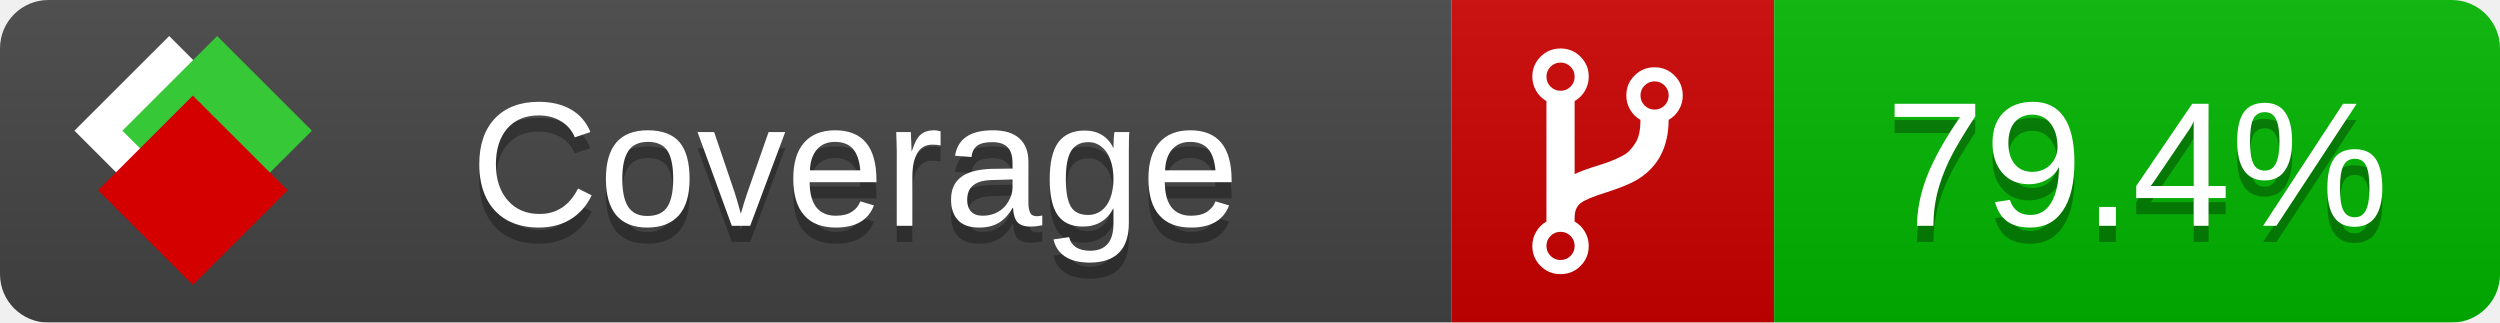
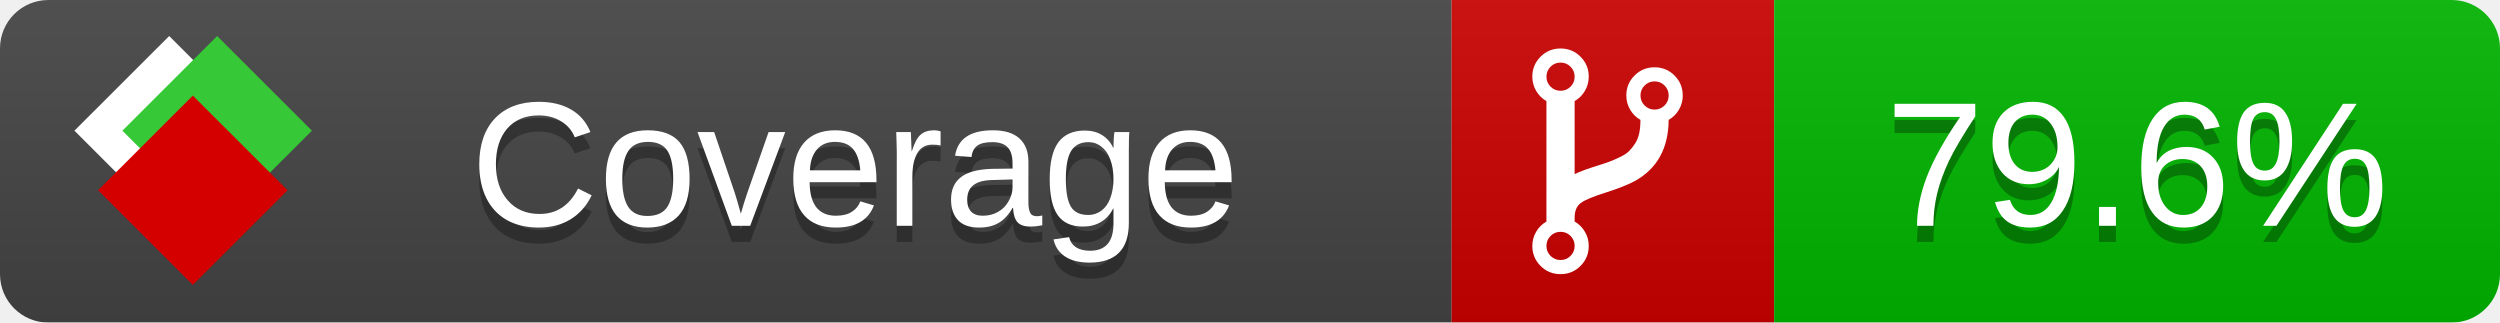
<svg xmlns="http://www.w3.org/2000/svg" xmlns:xlink="http://www.w3.org/1999/xlink" width="155" height="20">
  <style type="text/css">
          
            @keyframes fade1 {
                0% { visibility: visible; opacity: 1; }
               23% { visibility: visible; opacity: 1; }
               25% { visibility: hidden; opacity: 0; }
               48% { visibility: hidden; opacity: 0; }
               50% { visibility: hidden; opacity: 0; }
               73% { visibility: hidden; opacity: 0; }
               75% { visibility: hidden; opacity: 0; }
               98% { visibility: hidden; opacity: 0; }
              100% { visibility: visible; opacity: 1; }
            }
            @keyframes fade2 {
                0% { visibility: hidden; opacity: 0; }
               23% { visibility: hidden; opacity: 0; }
               25% { visibility: visible; opacity: 1; }
               48% { visibility: visible; opacity: 1; }
               50% { visibility: hidden; opacity: 0; }
               73% { visibility: hidden; opacity: 0; }
               75% { visibility: hidden; opacity: 0; }
               98% { visibility: hidden; opacity: 0; }
              100% { visibility: hidden; opacity: 0; }
            }
            @keyframes fade3 {
                0% { visibility: hidden; opacity: 0; }
               23% { visibility: hidden; opacity: 0; }
               25% { visibility: hidden; opacity: 0; }
               48% { visibility: hidden; opacity: 0; }
               50% { visibility: visible; opacity: 1; }
               73% { visibility: visible; opacity: 1; }
               75% { visibility: hidden; opacity: 0; }
               98% { visibility: hidden; opacity: 0; }
              100% { visibility: hidden; opacity: 0; }
            }
            @keyframes fade4 {
                0% { visibility: hidden; opacity: 0; }
               23% { visibility: hidden; opacity: 0; }
               25% { visibility: hidden; opacity: 0; }
               48% { visibility: hidden; opacity: 0; }
               50% { visibility: hidden; opacity: 0; }
               73% { visibility: hidden; opacity: 0; }
               75% { visibility: visible; opacity: 1; }
               98% { visibility: visible; opacity: 1; }
              100% { visibility: hidden; opacity: 0; }
            }
            .linecoverage {
                animation-duration: 15s;
                animation-name: fade1;
                animation-iteration-count: infinite;
            }
            .branchcoverage {
                animation-duration: 15s;
                animation-name: fade2;
                animation-iteration-count: infinite;
            }
            .methodcoverage {
                animation-duration: 15s;
                animation-name: fade3;
                animation-iteration-count: infinite;
            }
            .fullmethodcoverage {
                animation-duration: 15s;
                animation-name: fade4;
                animation-iteration-count: infinite;
            }
          
    </style>
  <defs>
    <linearGradient id="gradient" x2="0" y2="100%">
      <stop offset="0" stop-color="#bbb" stop-opacity=".1" />
      <stop offset="1" stop-opacity=".1" />
    </linearGradient>
    <linearGradient id="c">
      <stop offset="0" stop-color="#d40000" />
      <stop offset="1" stop-color="#ff2a2a" />
    </linearGradient>
    <linearGradient id="a">
      <stop offset="0" stop-color="#e0e0de" />
      <stop offset="1" stop-color="#fff" />
    </linearGradient>
    <linearGradient id="b">
      <stop offset="0" stop-color="#37c837" />
      <stop offset="1" stop-color="#217821" />
    </linearGradient>
    <linearGradient xlink:href="#a" id="e" x1="106.44" x2="69.96" y1="-11.96" y2="-46.84" gradientTransform="matrix(-.8426 -.00045 -.00045 -.8426 -94.27 -75.82)" gradientUnits="userSpaceOnUse" />
    <linearGradient xlink:href="#b" id="f" x1="56.19" x2="77.97" y1="-23.45" y2="10.62" gradientTransform="matrix(.8426 .00045 .00045 .8426 94.27 75.82)" gradientUnits="userSpaceOnUse" />
    <linearGradient xlink:href="#c" id="g" x1="79.98" x2="132.9" y1="10.79" y2="10.79" gradientTransform="matrix(.8426 .00045 .00045 .8426 94.27 75.82)" gradientUnits="userSpaceOnUse" />
    <mask id="mask">
      <rect width="155" height="20" rx="3" fill="#fff" />
    </mask>
    <g id="icon" transform="matrix(.04486 0 0 .04481 -.48 -.63)">
      <rect width="52.92" height="52.92" x="-109.72" y="-27.13" fill="url(#e)" transform="rotate(-135)" />
      <rect width="52.92" height="52.92" x="70.19" y="-39.18" fill="url(#f)" transform="rotate(45)" />
      <rect width="52.92" height="52.92" x="80.05" y="-15.74" fill="url(#g)" transform="rotate(45)" />
    </g>
  </defs>
  <g mask="url(#mask)">
    <rect x="0" y="0" width="90" height="20" fill="#444" />
    <rect x="90" y="0" width="20" height="20" fill="#c00" />
    <rect x="110" y="0" width="45" height="20" fill="#00B600" />
    <rect x="0" y="0" width="155" height="20" fill="url(#gradient)" />
  </g>
  <g>
    <path class="" fill="#fff" d="m 97.628,15.247 q 0,-0.364 -0.255,-0.619 -0.255,-0.255 -0.619,-0.255 -0.364,0 -0.619,0.255 -0.255,0.255 -0.255,0.619 0,0.364 0.255,0.619 0.255,0.255 0.619,0.255 0.364,0 0.619,-0.255 0.255,-0.255 0.255,-0.619 z m 0,-10.493 q 0,-0.364 -0.255,-0.619 -0.255,-0.255 -0.619,-0.255 -0.364,0 -0.619,0.255 -0.255,0.255 -0.255,0.619 0,0.364 0.255,0.619 0.255,0.255 0.619,0.255 0.364,0 0.619,-0.255 0.255,-0.255 0.255,-0.619 z m 5.83,1.166 q 0,-0.364 -0.255,-0.619 -0.255,-0.255 -0.619,-0.255 -0.364,0 -0.619,0.255 -0.255,0.255 -0.255,0.619 0,0.364 0.255,0.619 0.255,0.255 0.619,0.255 0.364,0 0.619,-0.255 0.255,-0.255 0.255,-0.619 z m 0.874,0 q 0,0.474 -0.237,0.879 -0.237,0.405 -0.638,0.633 -0.018,2.614 -2.059,3.771 -0.619,0.346 -1.849,0.738 -1.166,0.364 -1.544,0.647 -0.378,0.282 -0.378,0.911 l 0,0.237 q 0.401,0.228 0.638,0.633 0.237,0.405 0.237,0.879 0,0.729 -0.51,1.239 -0.51,0.51 -1.239,0.51 -0.729,0 -1.239,-0.51 -0.51,-0.51 -0.51,-1.239 0,-0.474 0.237,-0.879 0.237,-0.405 0.638,-0.633 l 0,-7.469 q -0.401,-0.228 -0.638,-0.633 -0.237,-0.405 -0.237,-0.879 0,-0.729 0.51,-1.239 0.51,-0.51 1.239,-0.51 0.729,0 1.239,0.51 0.51,0.51 0.51,1.239 0,0.474 -0.237,0.879 -0.237,0.405 -0.638,0.633 l 0,4.527 q 0.492,-0.237 1.403,-0.519 0.501,-0.155 0.797,-0.269 0.296,-0.114 0.642,-0.282 0.346,-0.169 0.537,-0.36 0.191,-0.191 0.369,-0.465 0.178,-0.273 0.255,-0.633 0.077,-0.36 0.077,-0.833 -0.401,-0.228 -0.638,-0.633 -0.237,-0.405 -0.237,-0.879 0,-0.729 0.51,-1.239 0.51,-0.51 1.239,-0.51 0.729,0 1.239,0.51 0.51,0.51 0.51,1.239 z" />
  </g>
  <g fill="#fff" text-anchor="middle" font-family="Verdana,Arial,Geneva,sans-serif" font-size="11">
    <a xlink:href="https://github.com/danielpalme/ReportGenerator" target="_top">
      <use xlink:href="#icon" transform="translate(3,1) scale(3.5)" />
    </a>
    <text x="53" y="15" fill="#010101" fill-opacity=".3">Coverage</text>
    <text x="53" y="14" fill="#fff">Coverage</text>
-     <text class="" x="132.5" y="15" fill="#010101" fill-opacity=".3">79.4%</text>
-     <text class="" x="132.5" y="14">79.4%</text>
+     <text class="" x="132.5" y="15" fill="#010101" fill-opacity=".3">79.6%</text>
+     <text class="" x="132.5" y="14">79.6%</text>
  </g>
  <g>
    <rect class="" x="90" y="0" width="65" height="20" fill-opacity="0" />
  </g>
</svg>
